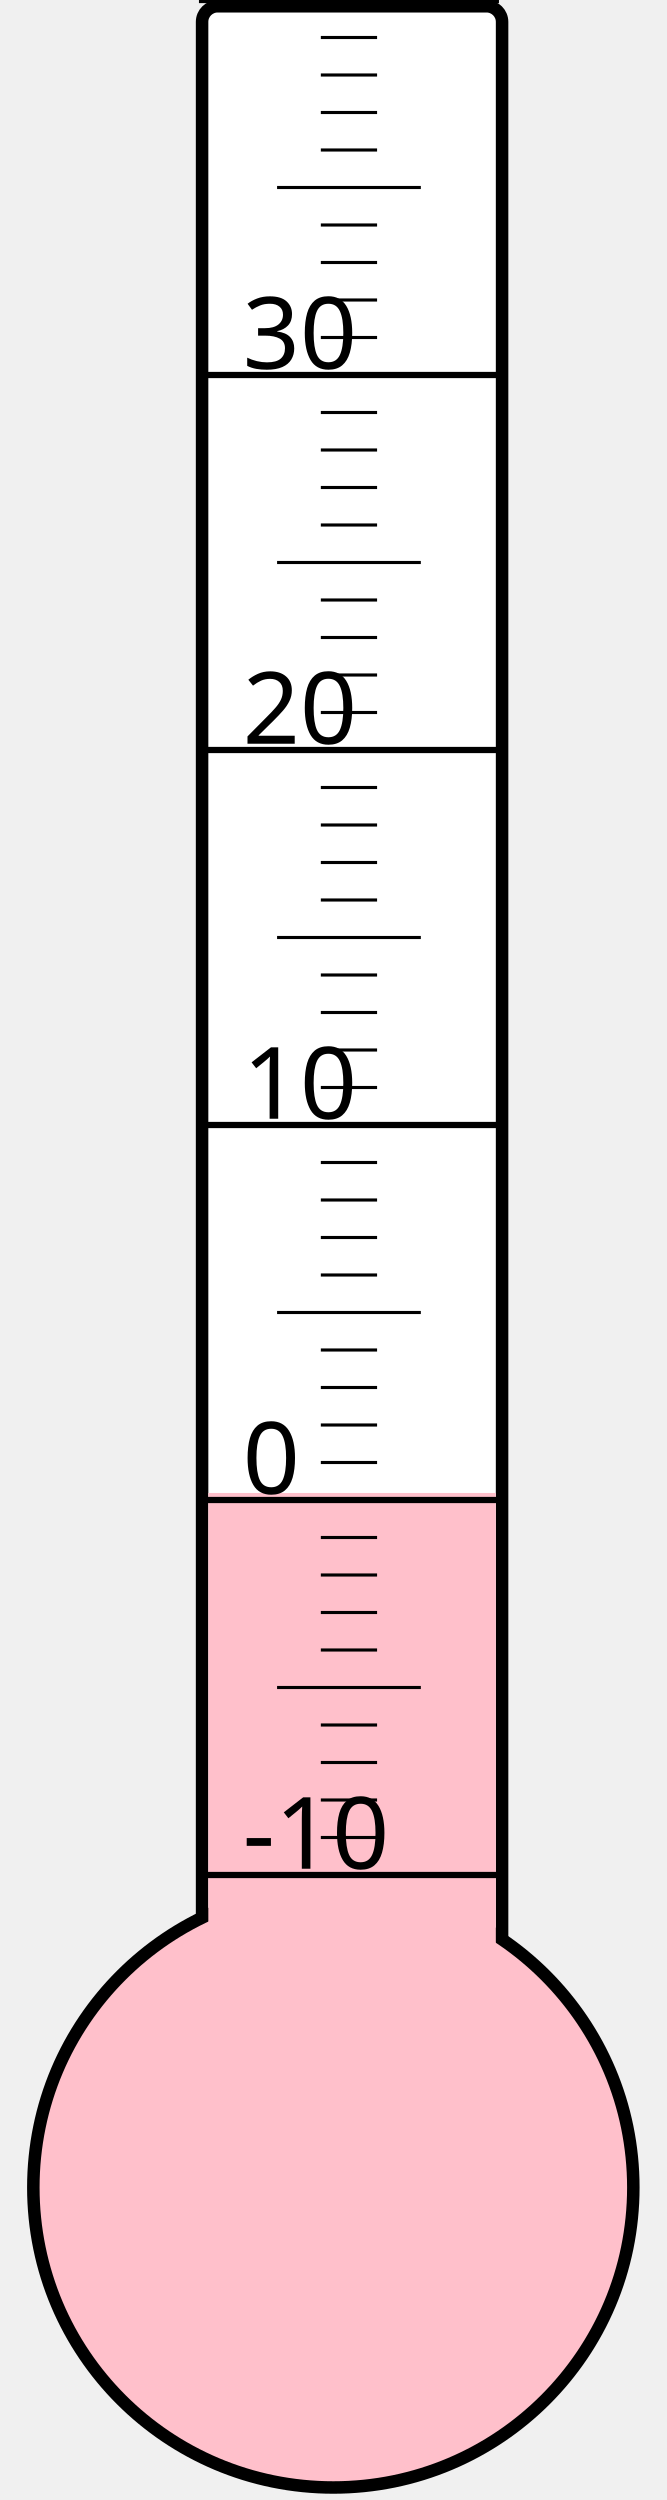
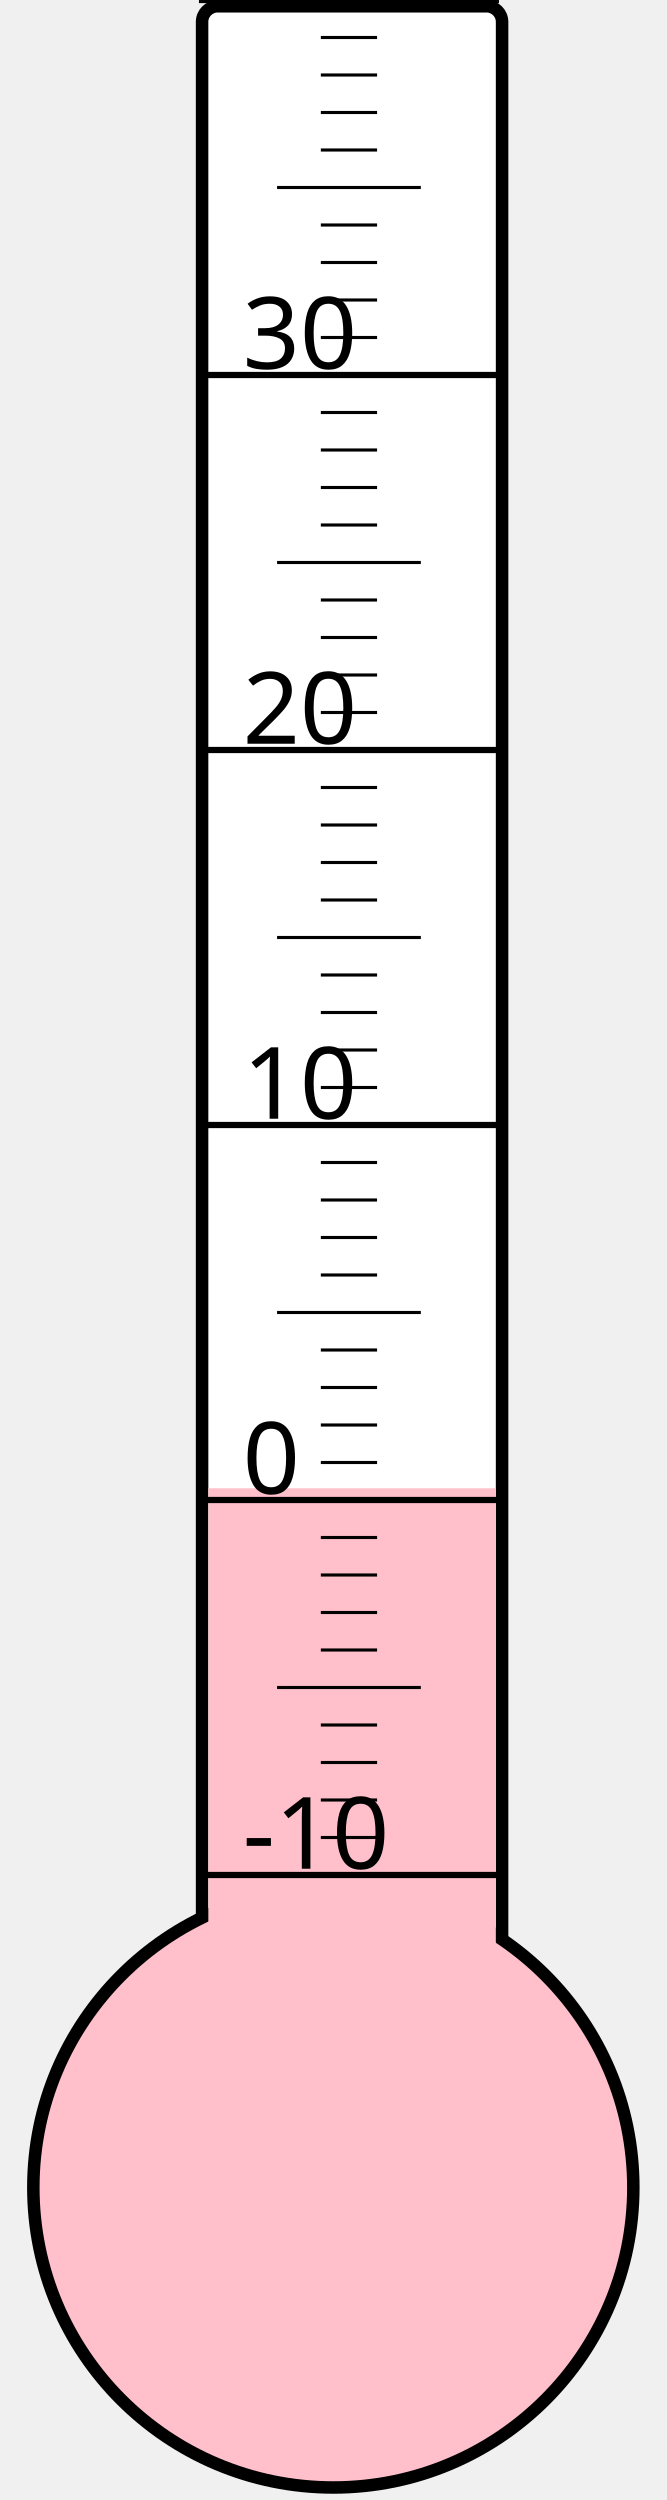
<svg xmlns="http://www.w3.org/2000/svg" width="40px" height="150px" viewBox="0 0 200 800">
  <rect width="200" height="800" x="0" y="0" style="fill: #ffffeb; fill-opacity: 0;" />
  <rect width="96" height="680" x="58" y="2" rx="5" ry="5" style="fill: white; fill-opacity: 1; stroke: black; stroke-width: 4;" />
  <circle cx="100" cy="700" r="96" style="fill: pink; stroke: black; stroke-width: 4;" />
-   <rect width="92" height="222.25" x="60" y="477.75" style="fill: pink; fill-opacity: 1; stroke-width: 0;" />
+   <rect width="92" height="223.75" x="60" y="476.25" style="fill: pink; fill-opacity: 1; stroke-width: 0;" />
  <text x="71" y="598" style="font-family: sans-serif; font-size: 24pt;">-10</text>
  <text x="71" y="478" style="font-family: sans-serif; font-size: 24pt;">0</text>
  <text x="71" y="358" style="font-family: sans-serif; font-size: 24pt;">10</text>
  <text x="71" y="238" style="font-family: sans-serif; font-size: 24pt;">20</text>
  <text x="71" y="118" style="font-family: sans-serif; font-size: 24pt;">30</text>
  <g style="stroke: black;">
    <line x1="57" y1="600" x2="153" y2="600" style="stroke-width: 2;" />
    <line x1="96" y1="588" x2="114" y2="588" style="stroke-width: 1;" />
    <line x1="96" y1="576" x2="114" y2="576" style="stroke-width: 1;" />
    <line x1="96" y1="564" x2="114" y2="564" style="stroke-width: 1;" />
    <line x1="96" y1="552" x2="114" y2="552" style="stroke-width: 1;" />
    <line x1="82" y1="540" x2="128" y2="540" style="stroke-width: 1;" />
    <line x1="96" y1="528" x2="114" y2="528" style="stroke-width: 1;" />
    <line x1="96" y1="516" x2="114" y2="516" style="stroke-width: 1;" />
    <line x1="96" y1="504" x2="114" y2="504" style="stroke-width: 1;" />
    <line x1="96" y1="492" x2="114" y2="492" style="stroke-width: 1;" />
    <line x1="57" y1="480" x2="153" y2="480" style="stroke-width: 2;" />
    <line x1="96" y1="468" x2="114" y2="468" style="stroke-width: 1;" />
    <line x1="96" y1="456" x2="114" y2="456" style="stroke-width: 1;" />
    <line x1="96" y1="444" x2="114" y2="444" style="stroke-width: 1;" />
    <line x1="96" y1="432" x2="114" y2="432" style="stroke-width: 1;" />
    <line x1="82" y1="420" x2="128" y2="420" style="stroke-width: 1;" />
    <line x1="96" y1="408" x2="114" y2="408" style="stroke-width: 1;" />
    <line x1="96" y1="396" x2="114" y2="396" style="stroke-width: 1;" />
    <line x1="96" y1="384" x2="114" y2="384" style="stroke-width: 1;" />
    <line x1="96" y1="372" x2="114" y2="372" style="stroke-width: 1;" />
    <line x1="57" y1="360" x2="153" y2="360" style="stroke-width: 2;" />
    <line x1="96" y1="348" x2="114" y2="348" style="stroke-width: 1;" />
    <line x1="96" y1="336" x2="114" y2="336" style="stroke-width: 1;" />
    <line x1="96" y1="324" x2="114" y2="324" style="stroke-width: 1;" />
    <line x1="96" y1="312" x2="114" y2="312" style="stroke-width: 1;" />
    <line x1="82" y1="300" x2="128" y2="300" style="stroke-width: 1;" />
    <line x1="96" y1="288" x2="114" y2="288" style="stroke-width: 1;" />
    <line x1="96" y1="276" x2="114" y2="276" style="stroke-width: 1;" />
    <line x1="96" y1="264" x2="114" y2="264" style="stroke-width: 1;" />
    <line x1="96" y1="252" x2="114" y2="252" style="stroke-width: 1;" />
    <line x1="57" y1="240" x2="153" y2="240" style="stroke-width: 2;" />
    <line x1="96" y1="228" x2="114" y2="228" style="stroke-width: 1;" />
    <line x1="96" y1="216" x2="114" y2="216" style="stroke-width: 1;" />
    <line x1="96" y1="204" x2="114" y2="204" style="stroke-width: 1;" />
    <line x1="96" y1="192" x2="114" y2="192" style="stroke-width: 1;" />
    <line x1="82" y1="180" x2="128" y2="180" style="stroke-width: 1;" />
    <line x1="96" y1="168" x2="114" y2="168" style="stroke-width: 1;" />
    <line x1="96" y1="156" x2="114" y2="156" style="stroke-width: 1;" />
    <line x1="96" y1="144" x2="114" y2="144" style="stroke-width: 1;" />
    <line x1="96" y1="132" x2="114" y2="132" style="stroke-width: 1;" />
    <line x1="57" y1="120" x2="153" y2="120" style="stroke-width: 2;" />
    <line x1="96" y1="108" x2="114" y2="108" style="stroke-width: 1;" />
    <line x1="96" y1="96" x2="114" y2="96" style="stroke-width: 1;" />
    <line x1="96" y1="84" x2="114" y2="84" style="stroke-width: 1;" />
    <line x1="96" y1="72" x2="114" y2="72" style="stroke-width: 1;" />
    <line x1="82" y1="60" x2="128" y2="60" style="stroke-width: 1;" />
    <line x1="96" y1="48" x2="114" y2="48" style="stroke-width: 1;" />
    <line x1="96" y1="36" x2="114" y2="36" style="stroke-width: 1;" />
    <line x1="96" y1="24" x2="114" y2="24" style="stroke-width: 1;" />
    <line x1="96" y1="12" x2="114" y2="12" style="stroke-width: 1;" />
    <line x1="57" y1="0" x2="153" y2="0" style="stroke-width: 2;" />
  </g>
</svg>
